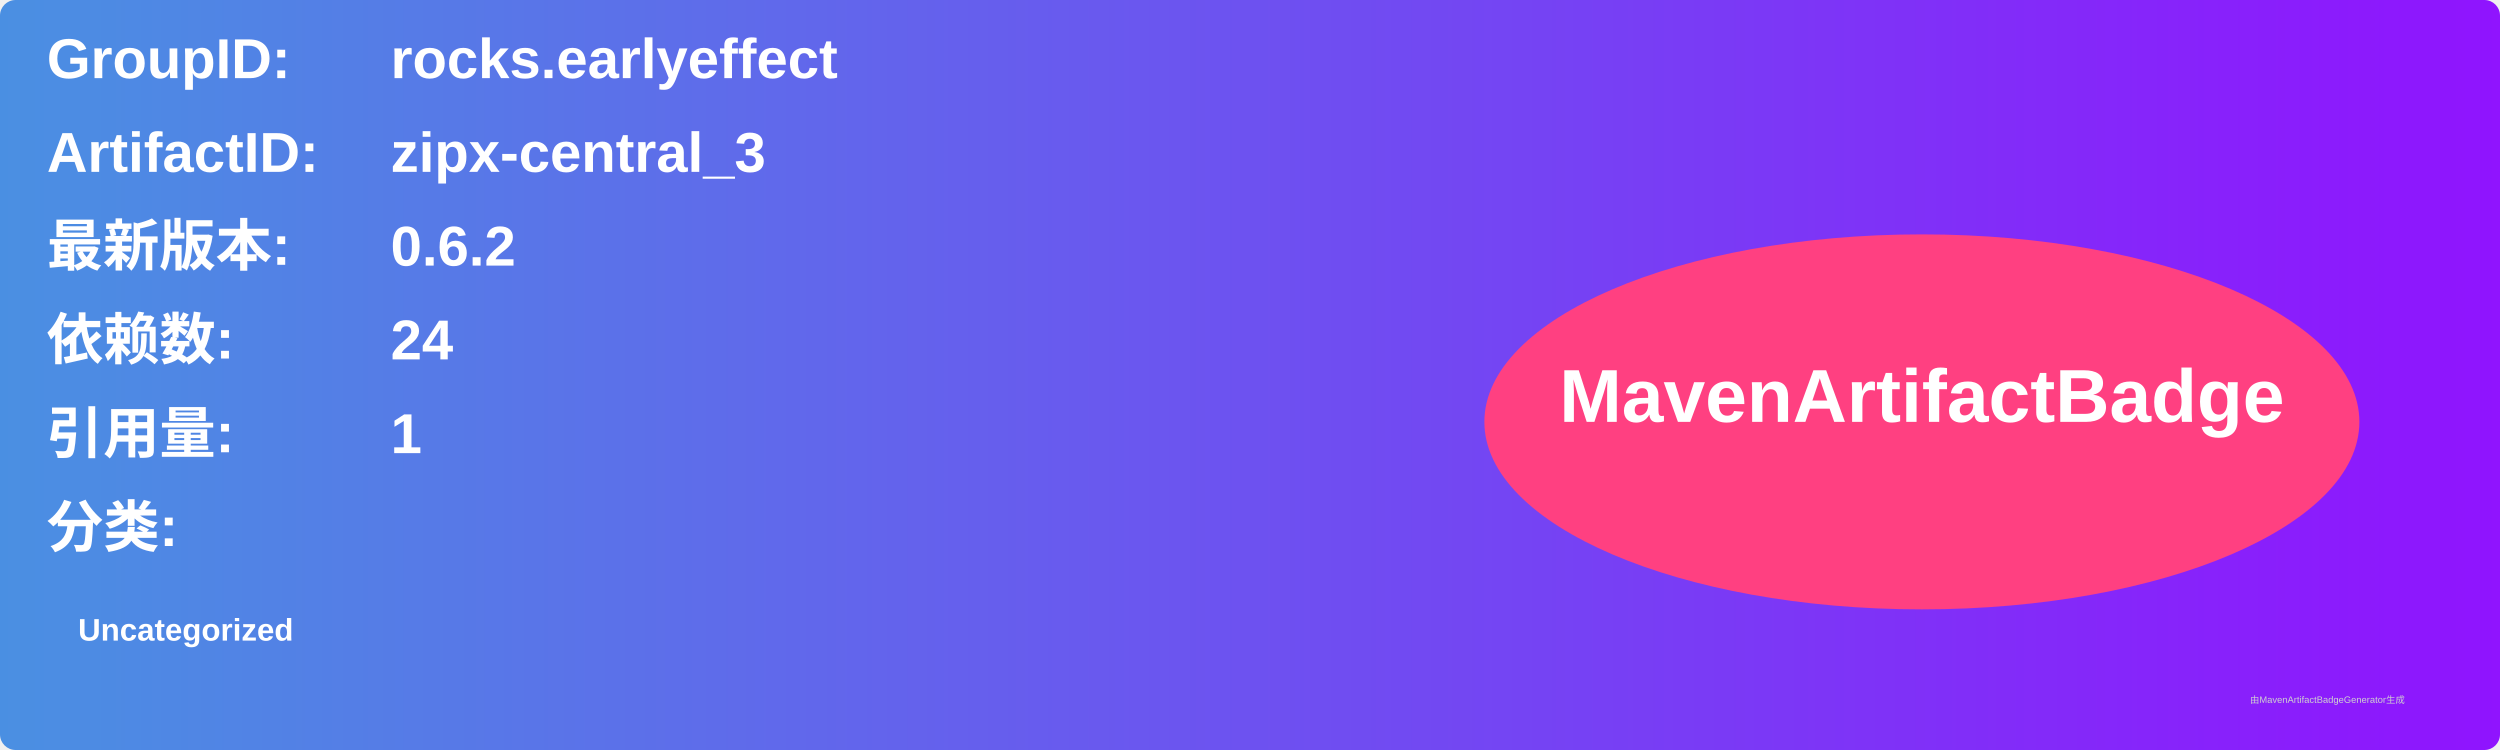
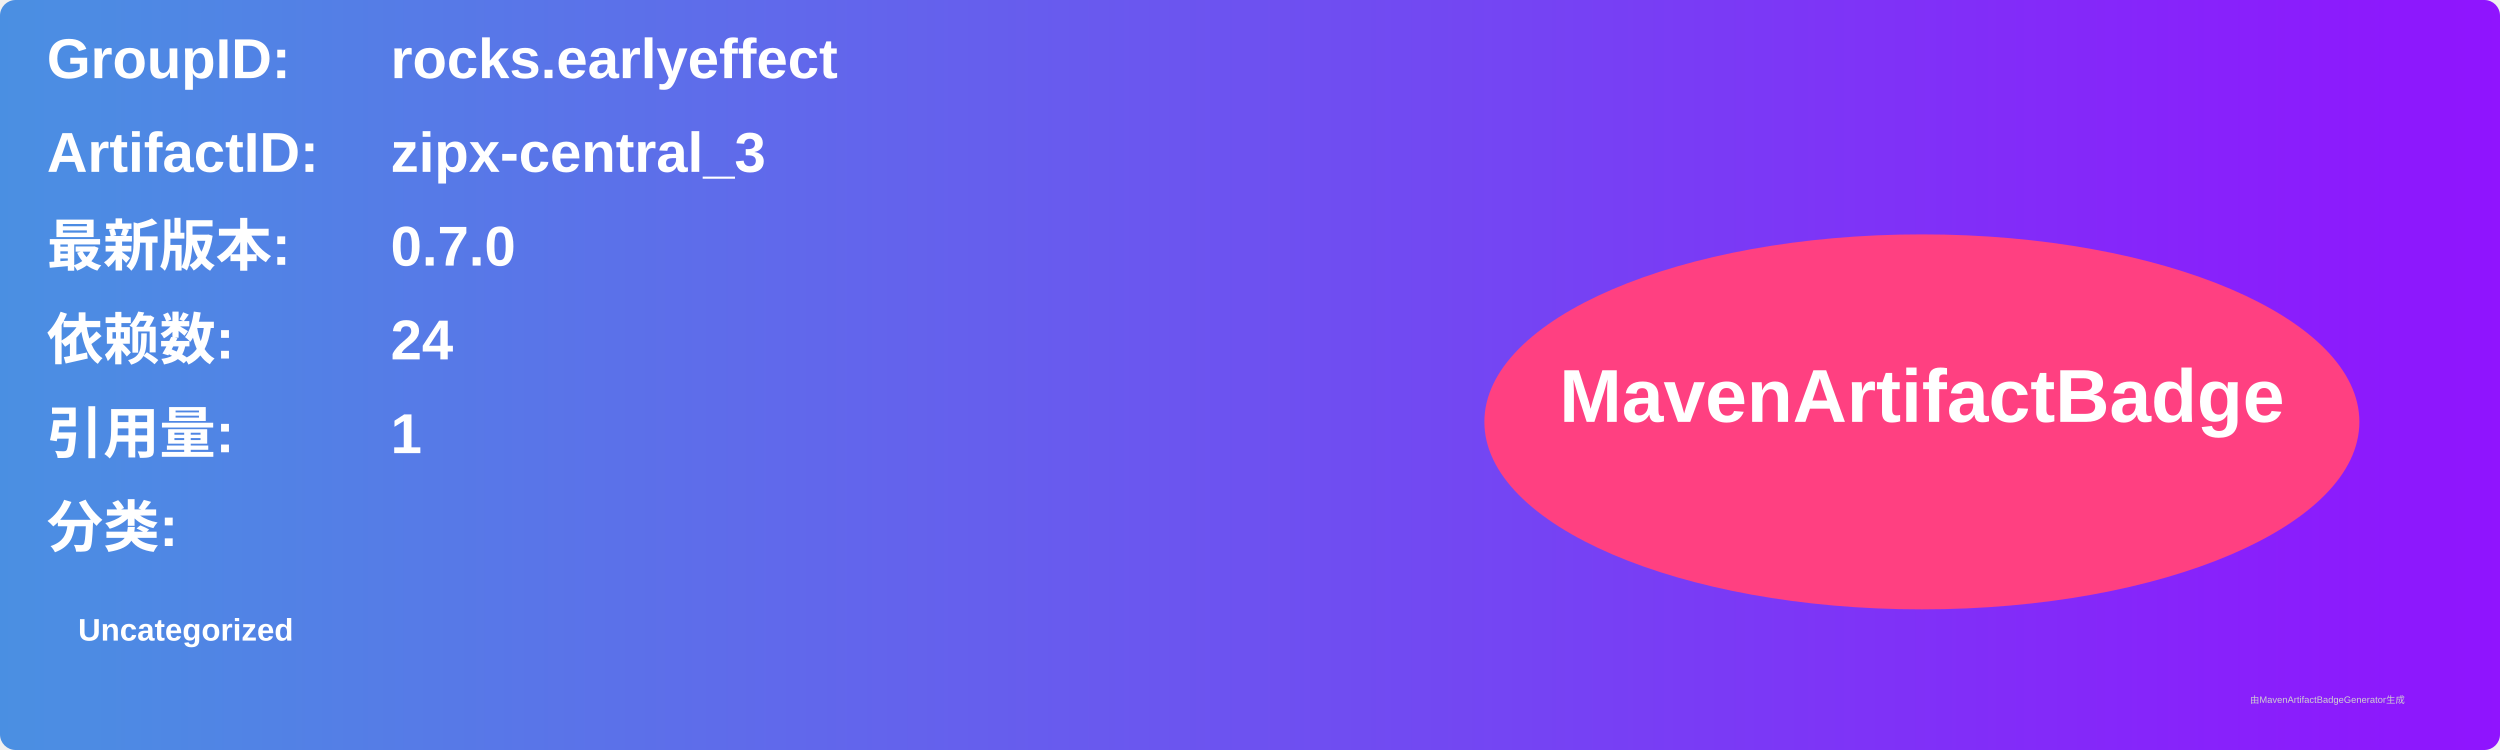
<svg xmlns="http://www.w3.org/2000/svg" width="800" height="240" viewBox="0 0 800 240">
  <linearGradient id="grad" x1="0%" y1="0%" x2="100%" y2="0%">
    <stop offset="0%" stop-color="#4a90e2" />
    <stop offset="100%" stop-color="#9013fe" />
  </linearGradient>
  <rect width="100%" height="100%" rx="5" ry="5" fill="url(#grad)" />
  <g transform="translate(15, 15)">
    <text x="0" y="10" font-family="Arial" font-size="18" fill="white" font-weight="bold" width="260">GroupID:</text>
    <text x="110" y="10" font-family="Arial" font-size="18" fill="white" font-weight="bold" width="460">rocks.earlyeffect</text>
    <text x="0" y="40" font-family="Arial" font-size="18" fill="white" font-weight="bold" width="260">ArtifactID:</text>
    <text x="110" y="40" font-family="Arial" font-size="18" fill="white" font-weight="bold" width="460">zipx-central_3</text>
    <text x="0" y="70" font-family="Arial" font-size="18" fill="white" font-weight="bold">最新版本:</text>
    <text x="110" y="70" font-family="Arial" font-size="18" fill="white" font-weight="bold">
-       <tspan font-weight="bold">0.6.2</tspan>
+       <tspan font-weight="bold">0.7.0</tspan>
    </text>
    <text x="0" y="100" font-family="Arial" font-size="18" fill="white" font-weight="bold">依赖数: </text>
    <text x="110" y="100" font-family="Arial" font-size="18" fill="white">
      <tspan font-weight="bold">24</tspan>
    </text>
    <text x="0" y="130" font-family="Arial" font-size="18" fill="white" font-weight="bold">引用量: </text>
    <text x="110" y="130" font-family="Arial" font-size="18" fill="white">
      <tspan font-weight="bold">1</tspan>
    </text>
    <text x="0" y="160" font-family="Arial" font-size="18" fill="white" font-weight="bold">分类:</text>
    <text x="10" y="190" font-family="Arial" font-size="10" fill="white">
      <tspan font-weight="bold">Uncategorized</tspan>
    </text>
    <ellipse cx="600" cy="120" rx="140" ry="60" fill="#ff4081" />
    <text x="600" y="120" text-anchor="middle" font-family="Arial" font-size="24" fill="white" font-weight="bold">MavenArtifactBadge</text>
  </g>
  <text x="720" y="225" font-family="Arial" font-size="3" fill="#d0d0d0">由MavenArtifactBadgeGenerator生成</text>
</svg>
